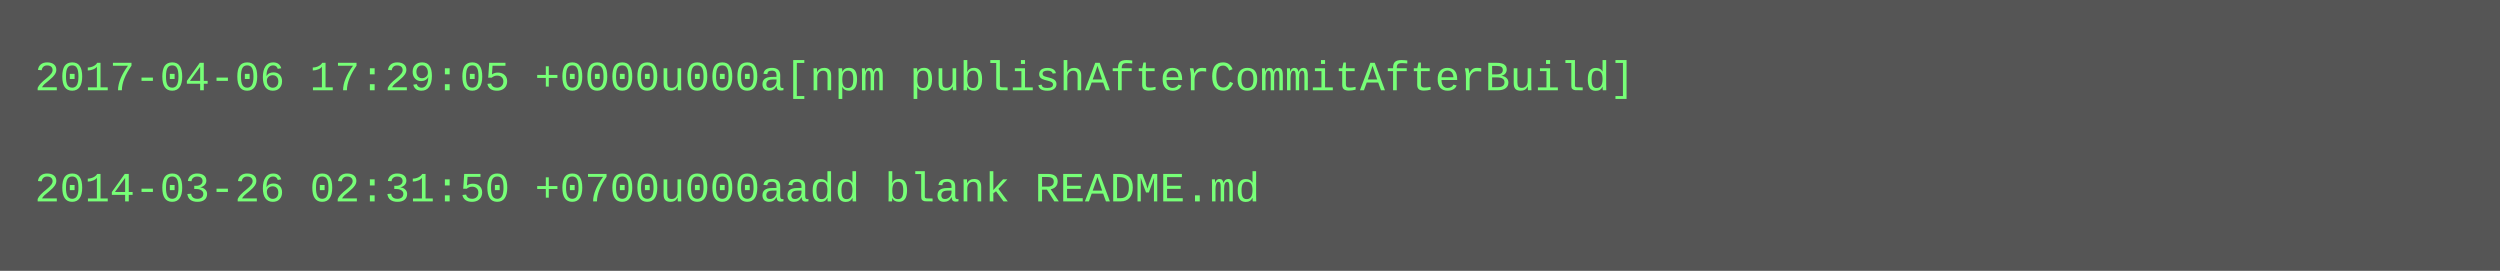
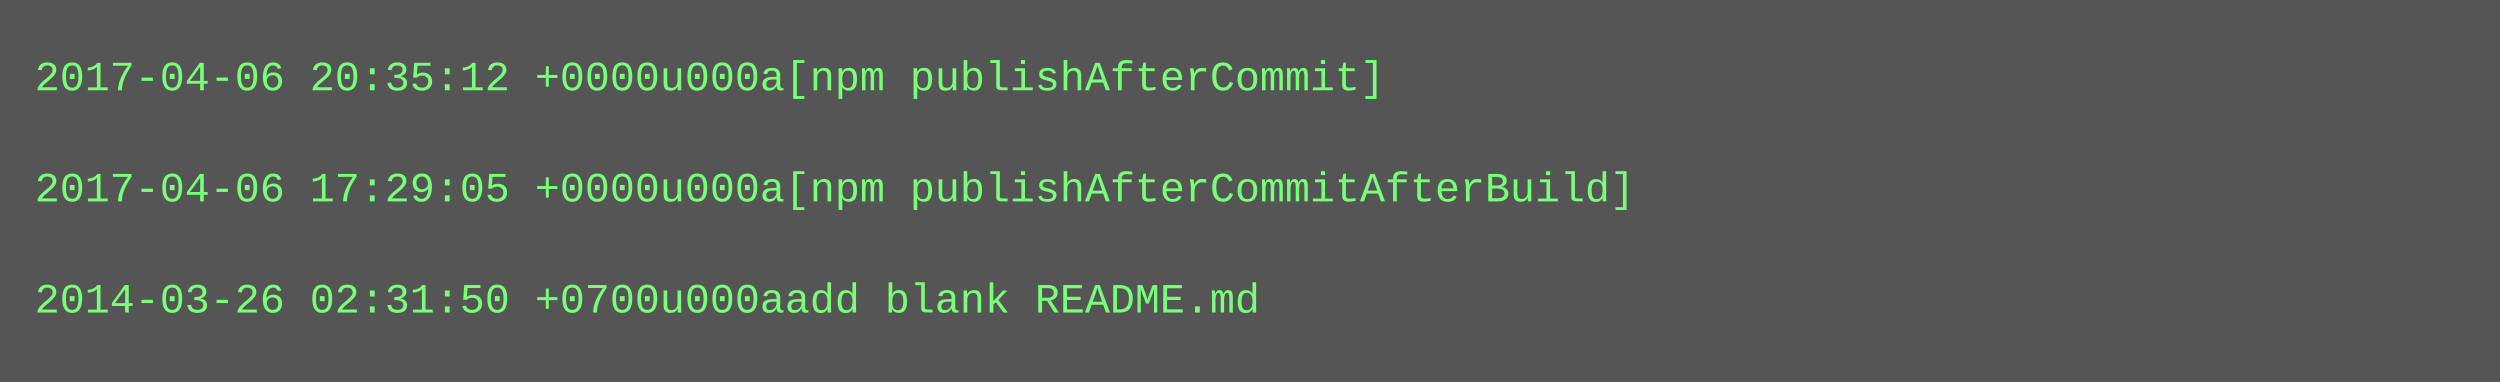
- <svg xmlns="http://www.w3.org/2000/svg" height="78" width="720">
-   <rect height="78" fill="#555" width="720" />
+ <svg xmlns="http://www.w3.org/2000/svg" height="110" width="720">
+   <rect height="110" fill="#555" width="720" />
  <text fill="#7f7" font-family="Courier New" font-size="12" xml:space="preserve">
-     <tspan x="10" y="26">2017-04-06 17:29:05 +0000u000a[npm publishAfterCommitAfterBuild]</tspan>
+     <tspan x="10" y="26">2017-04-06 20:35:12 +0000u000a[npm publishAfterCommit]</tspan>
    <tspan x="10" y="42" />
-     <tspan x="10" y="58">2014-03-26 02:31:50 +0700u000aadd blank README.md</tspan>
+     <tspan x="10" y="58">2017-04-06 17:29:05 +0000u000a[npm publishAfterCommitAfterBuild]</tspan>
+     <tspan x="10" y="74" />
+     <tspan x="10" y="90">2014-03-26 02:31:50 +0700u000aadd blank README.md</tspan>
  </text>
</svg>
